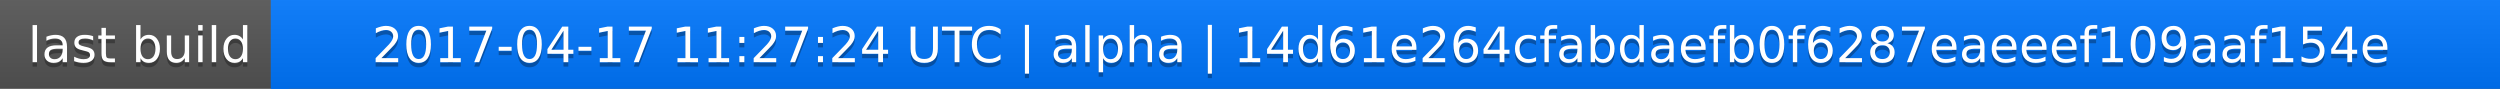
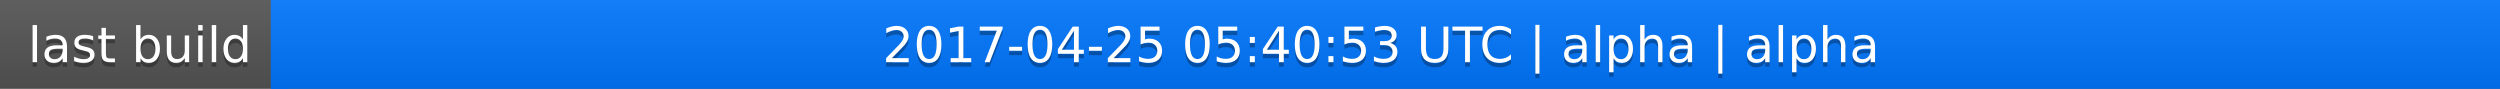
<svg xmlns="http://www.w3.org/2000/svg" width="563" height="20">
  <linearGradient id="a" x2="0" y2="100%">
    <stop offset="0" stop-color="#bbb" stop-opacity=".1" />
    <stop offset="1" stop-opacity=".1" />
  </linearGradient>
  <rect rx="0" width="563" height="20" fill="#555" />
  <rect rx="0" x="61" width="502" height="20" fill="#07f" />
  <path fill="#07f" d="M61 0h4v20h-4z" />
  <rect rx="0" width="563" height="20" fill="url(#a)" />
  <g fill="#fff" text-anchor="middle" font-family="DejaVu Sans,Verdana,Geneva,sans-serif" font-size="11">
    <text x="31.5" y="15" fill="#010101" fill-opacity=".3">last build</text>
    <text x="31.5" y="14">last build</text>
-     <text x="311" y="15" fill="#010101" fill-opacity=".3">2017-04-17 11:27:24 UTC | alpha | 14d61e264cfabdaefb0f6287eaeeef109aaf154e</text>
-     <text x="311" y="14">2017-04-17 11:27:24 UTC | alpha | 14d61e264cfabdaefb0f6287eaeeef109aaf154e</text>
+     <text x="311" y="15" fill="#010101" fill-opacity=".3">2017-04-25 05:40:53 UTC | alpha | alpha</text>
+     <text x="311" y="14">2017-04-25 05:40:53 UTC | alpha | alpha</text>
  </g>
</svg>
